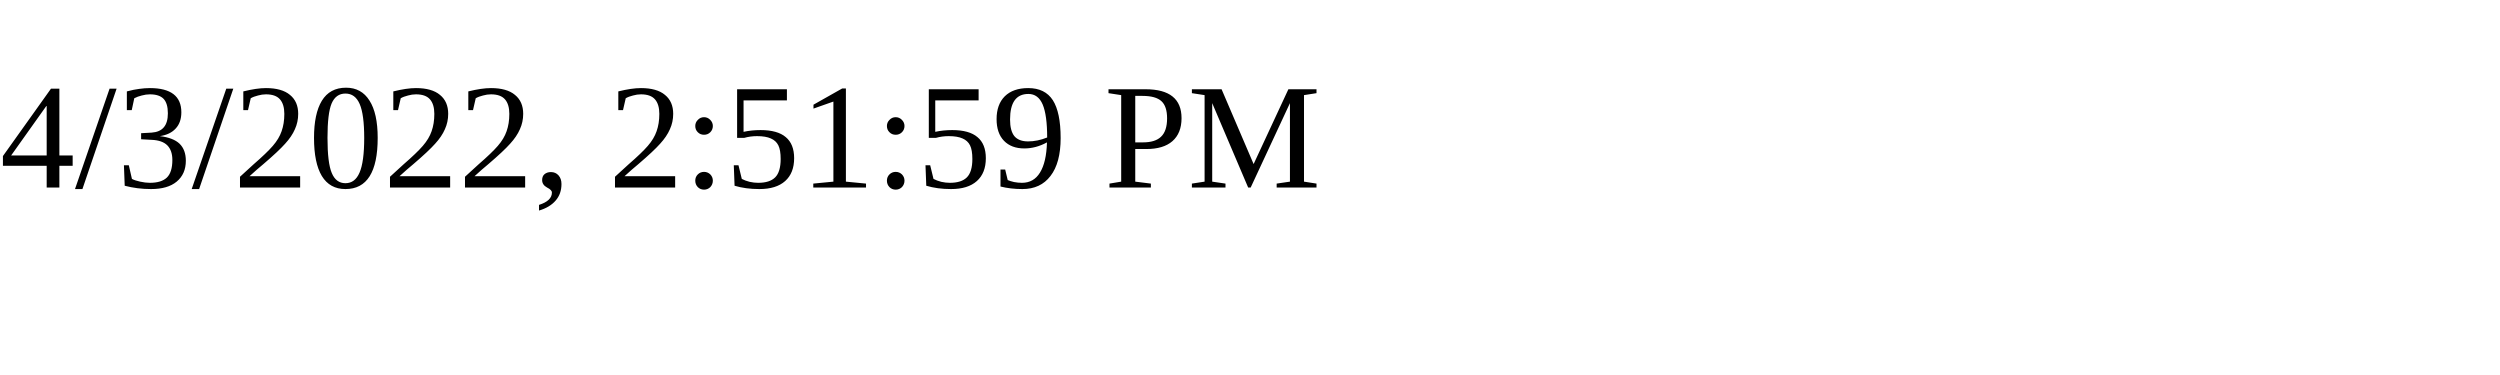
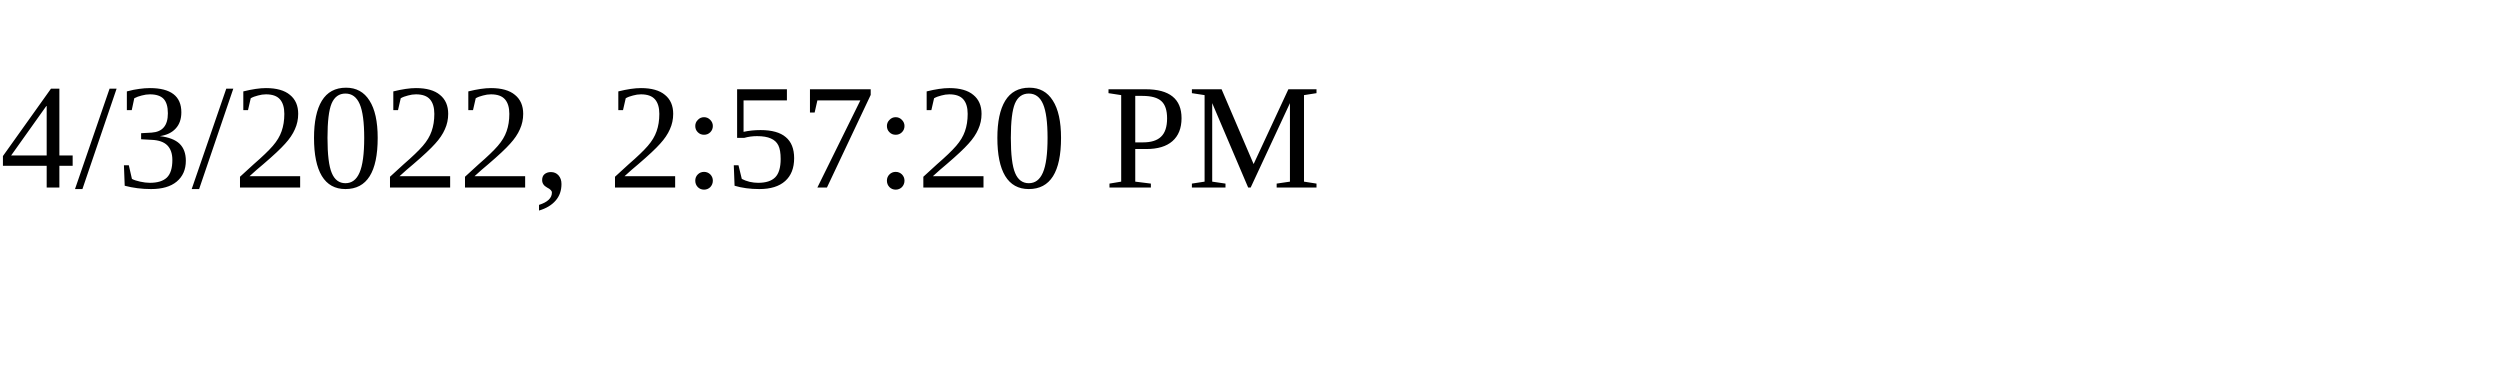
<svg xmlns="http://www.w3.org/2000/svg" height="30" width="200">
-   <text x="0" y="15">4/3/2022, 2:51:59 PM</text>
+   <text x="0" y="15">4/3/2022, 2:57:20 PM</text>
</svg>
